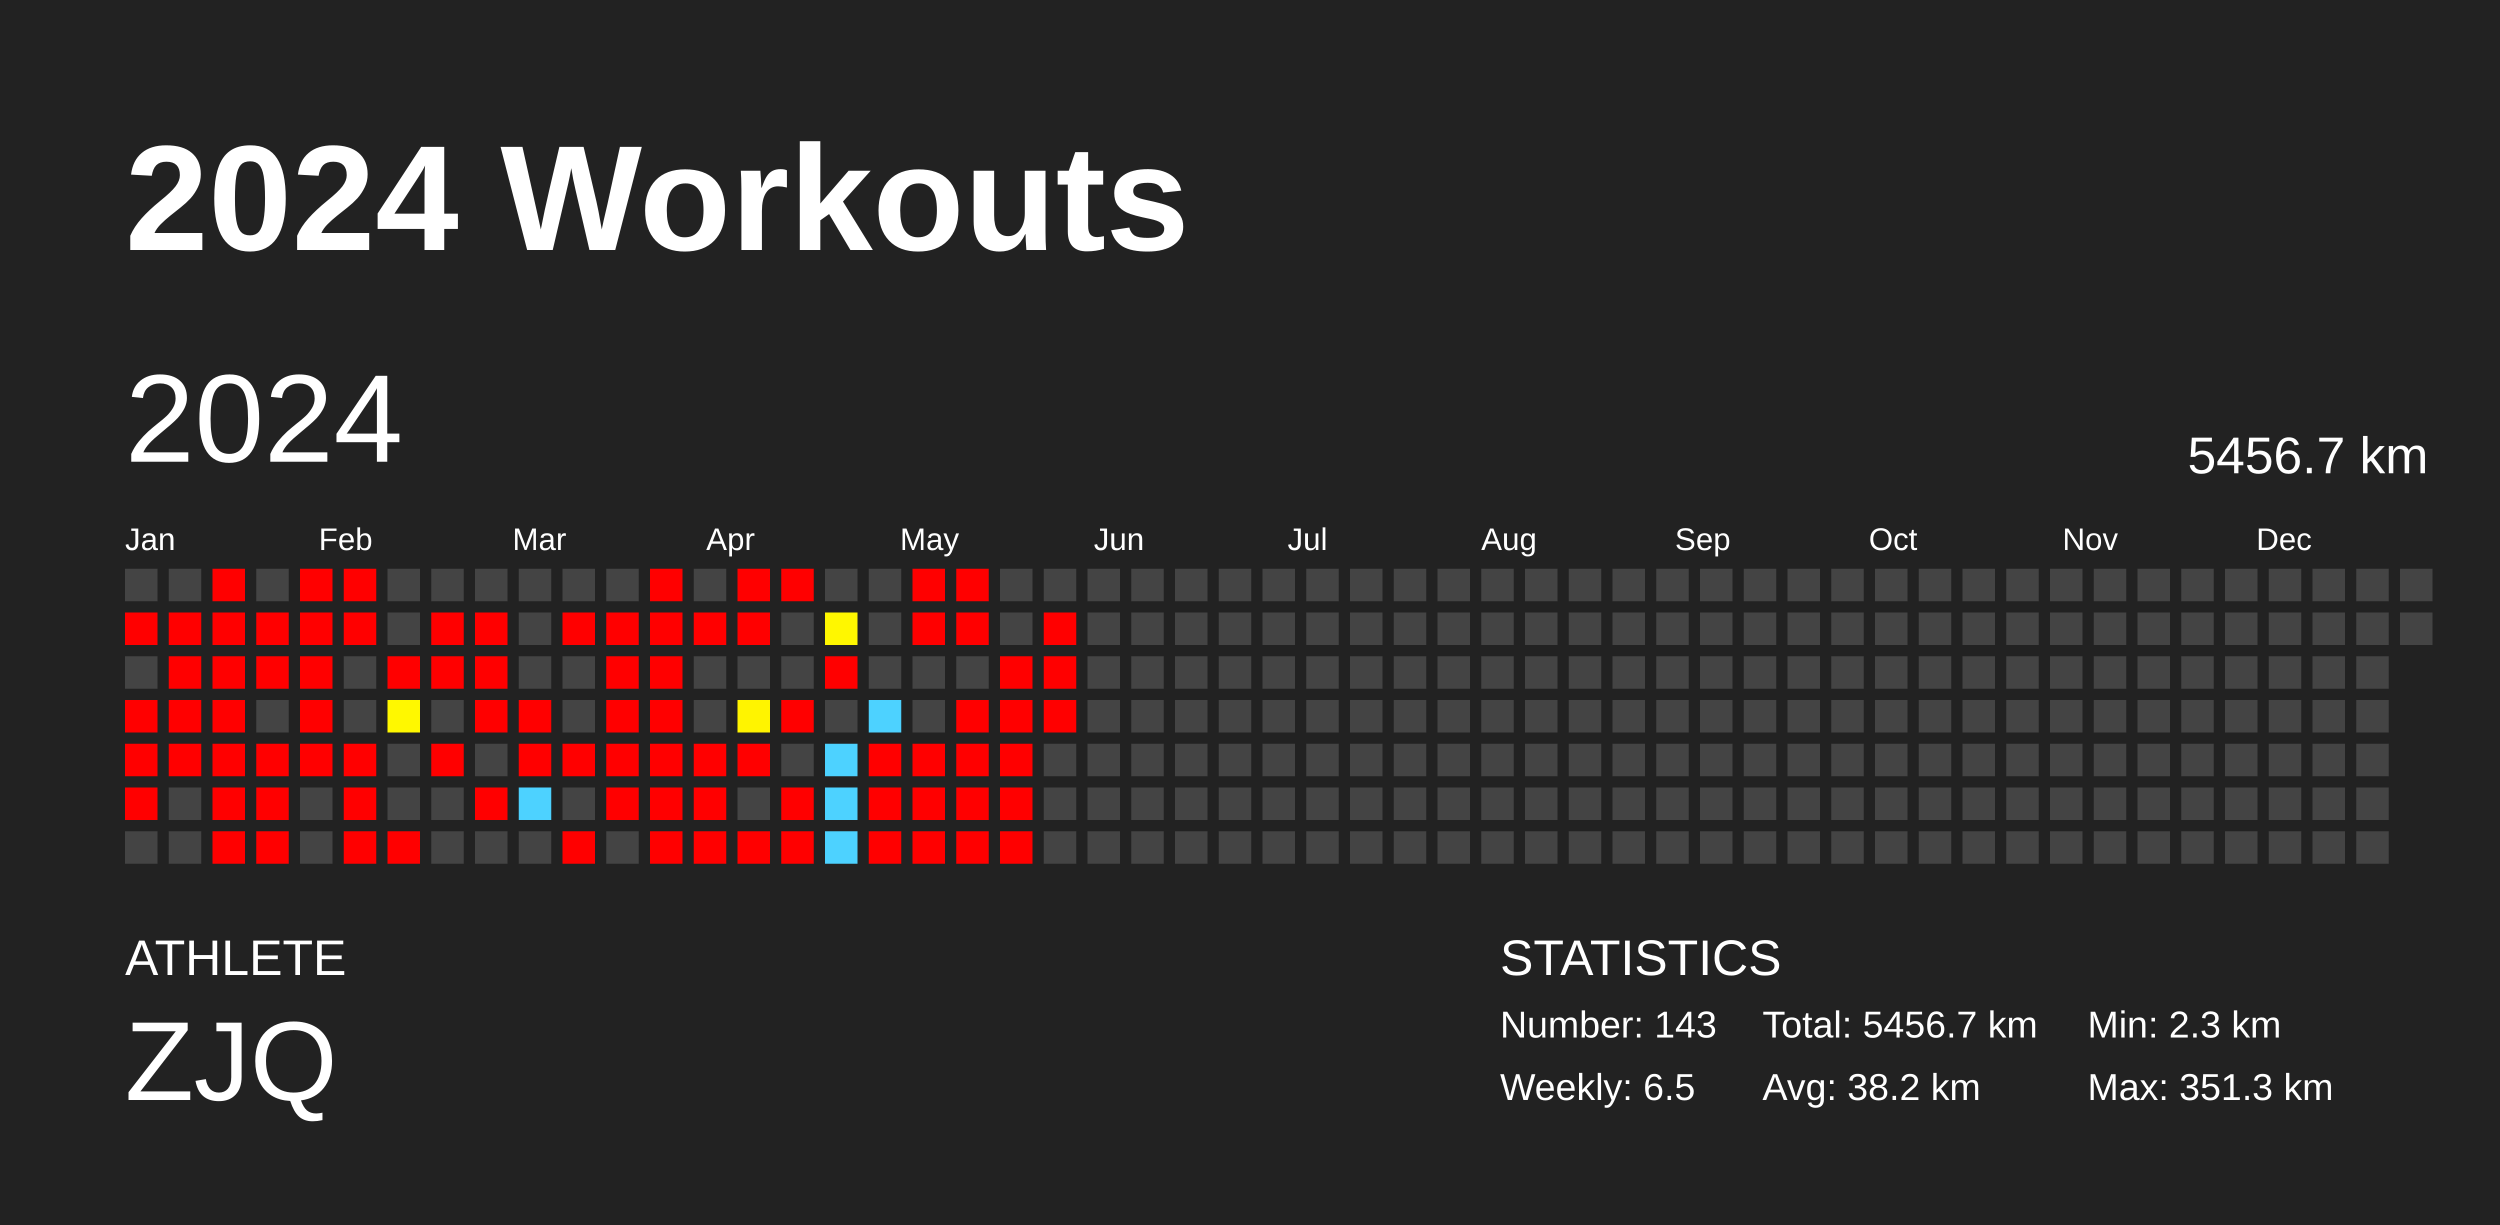
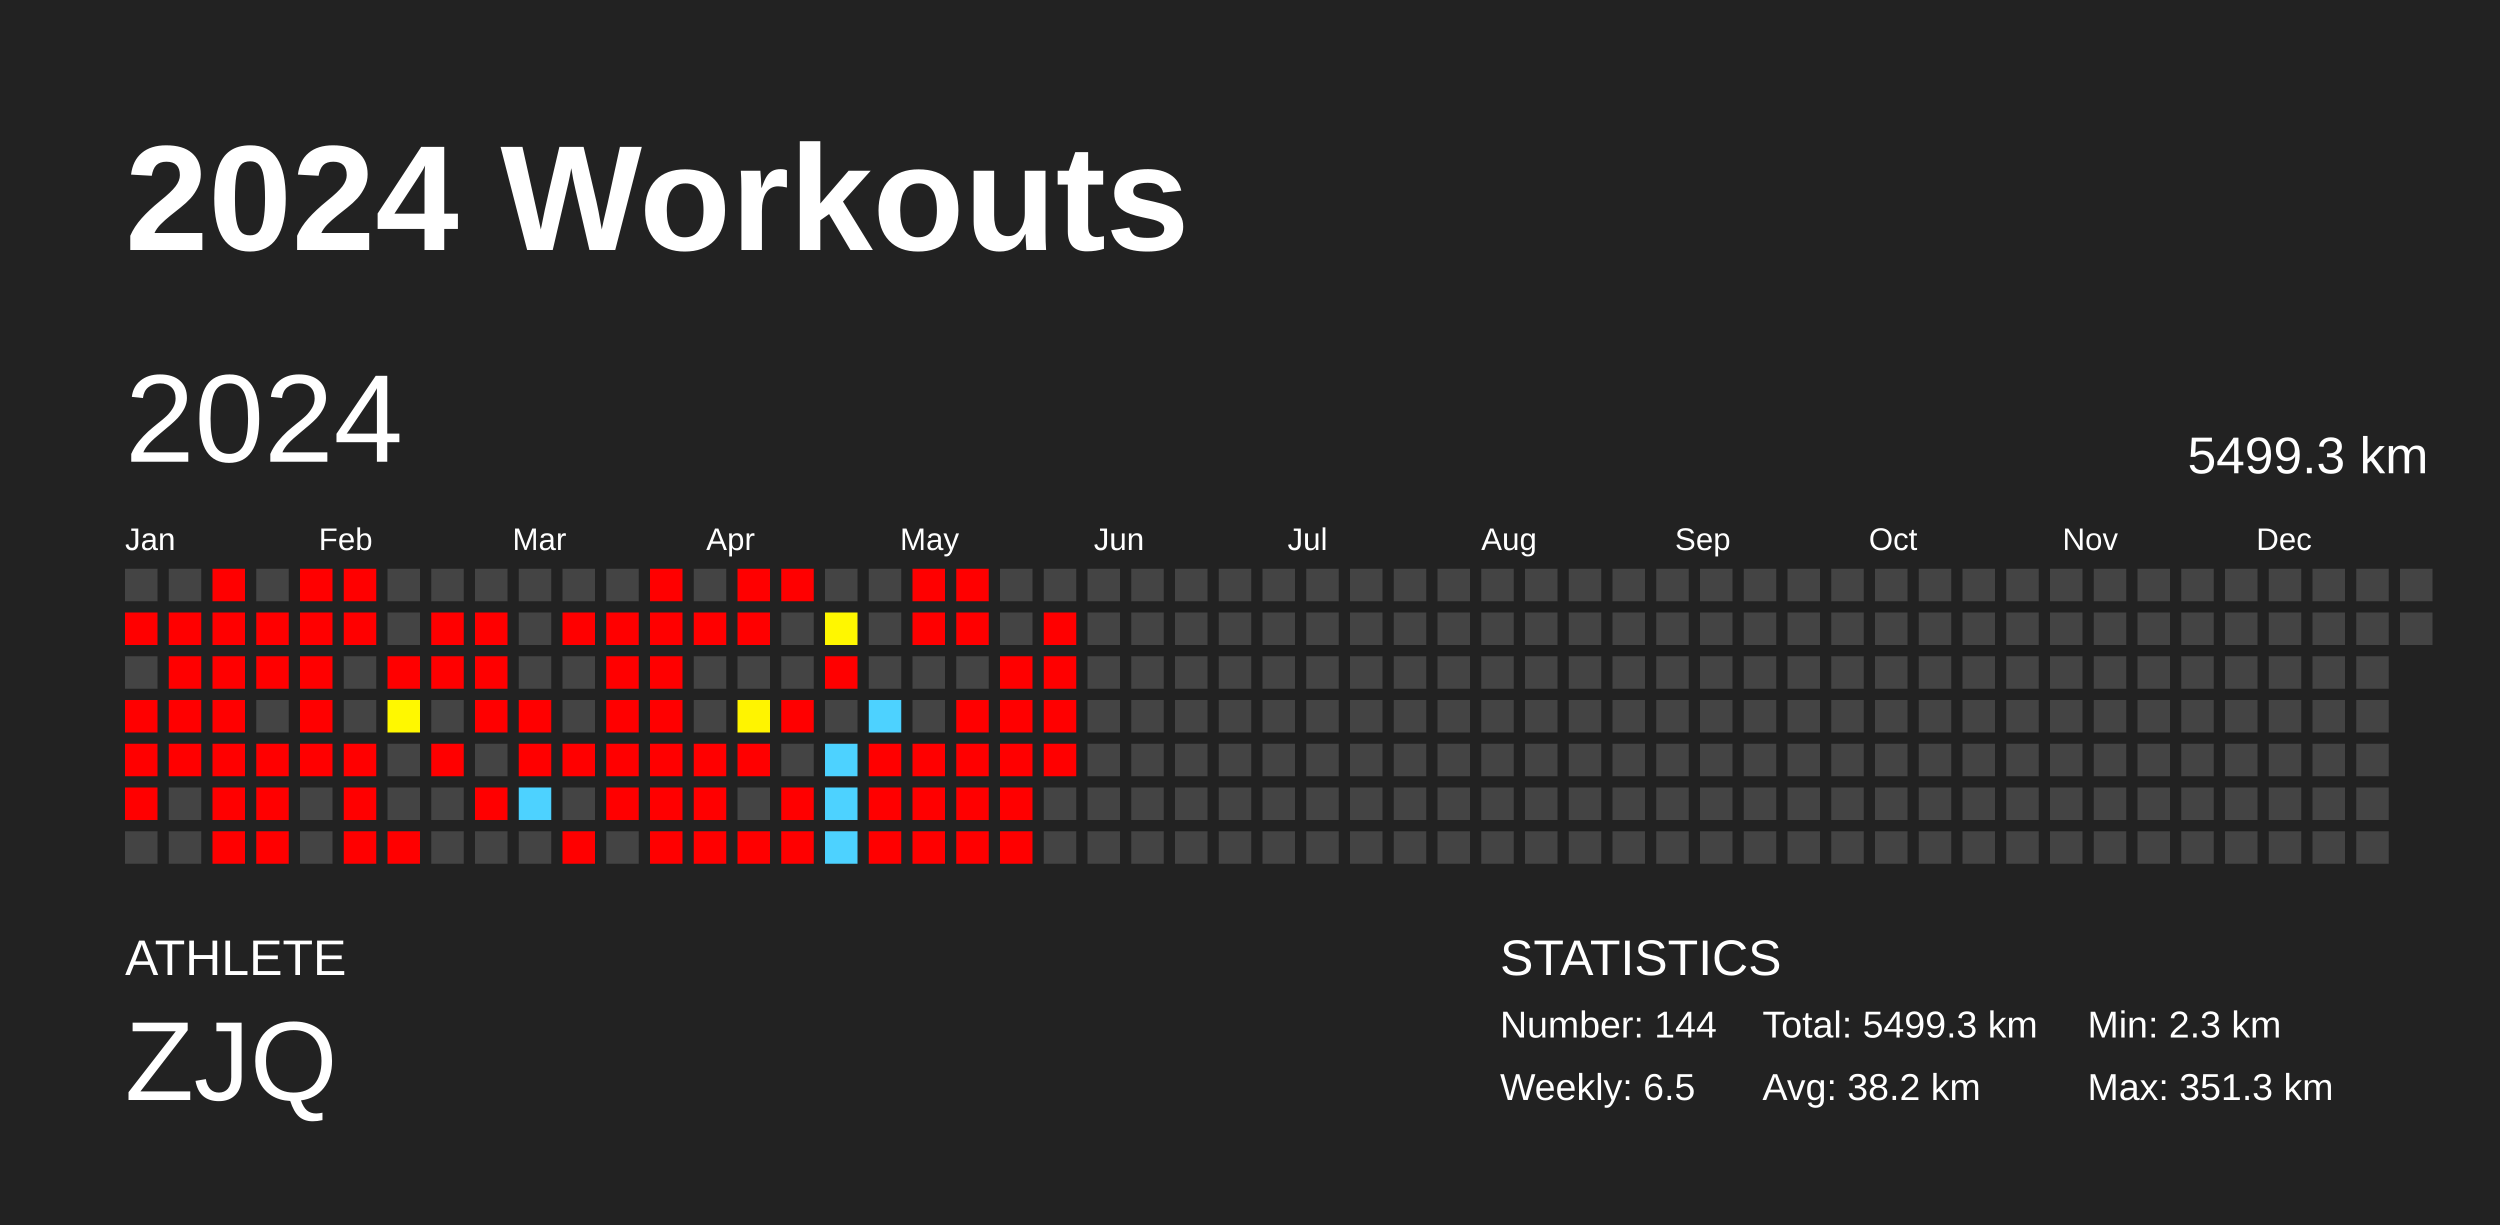
<svg xmlns="http://www.w3.org/2000/svg" baseProfile="full" height="98mm" version="1.1" viewBox="0,0,200,98" width="200mm">
  <defs />
  <rect fill="#222222" height="98" width="200" x="0" y="0" />
  <text fill="#FFFFFF" style="font-size:12px; font-family:Arial; font-weight:bold;" x="10" y="20">2024 Workouts</text>
  <text fill="#FFFFFF" style="font-size:4px; font-family:Arial" x="10" y="78">ATHLETE</text>
  <text fill="#FFFFFF" style="font-size:9px; font-family:Arial" x="10" y="88">ZJQ</text>
  <text fill="#FFFFFF" style="font-size:4px; font-family:Arial" x="120" y="78">STATISTICS</text>
-   <text fill="#FFFFFF" style="font-size:3px; font-family:Arial" x="120" y="83">Number: 143</text>
+   <text fill="#FFFFFF" style="font-size:3px; font-family:Arial" x="120" y="83">Number: 144</text>
  <text fill="#FFFFFF" style="font-size:3px; font-family:Arial" x="120" y="88">Weekly: 6.5</text>
-   <text fill="#FFFFFF" style="font-size:3px; font-family:Arial" x="141" y="83">Total: 5456.7 km</text>
+   <text fill="#FFFFFF" style="font-size:3px; font-family:Arial" x="141" y="83">Total: 5499.3 km</text>
  <text fill="#FFFFFF" style="font-size:3px; font-family:Arial" x="141" y="88">Avg: 38.2 km</text>
  <text fill="#FFFFFF" style="font-size:3px; font-family:Arial" x="167" y="83">Min: 2.3 km</text>
  <text fill="#FFFFFF" style="font-size:3px; font-family:Arial" x="167" y="88">Max: 351.3 km</text>
  <text dominant-baseline="hanging" fill="#FFFFFF" style="font-size:10.0px; font-family:Arial;" x="10" y="30">2024</text>
-   <text dominant-baseline="hanging" fill="#FFFFFF" style="font-size:4.125px; font-family:Arial;" x="175" y="35">5456.7 km</text>
+   <text dominant-baseline="hanging" fill="#FFFFFF" style="font-size:4.125px; font-family:Arial;" x="175" y="35">5499.3 km</text>
  <text fill="#FFFFFF" style="font-size:2.5px; font-family:Arial" x="10.0" y="44">Jan</text>
  <text fill="#FFFFFF" style="font-size:2.5px; font-family:Arial" x="25.5" y="44">Feb</text>
  <text fill="#FFFFFF" style="font-size:2.5px; font-family:Arial" x="41.0" y="44">Mar</text>
  <text fill="#FFFFFF" style="font-size:2.5px; font-family:Arial" x="56.5" y="44">Apr</text>
  <text fill="#FFFFFF" style="font-size:2.5px; font-family:Arial" x="72.0" y="44">May</text>
  <text fill="#FFFFFF" style="font-size:2.5px; font-family:Arial" x="87.5" y="44">Jun</text>
  <text fill="#FFFFFF" style="font-size:2.5px; font-family:Arial" x="103.0" y="44">Jul</text>
  <text fill="#FFFFFF" style="font-size:2.5px; font-family:Arial" x="118.5" y="44">Aug</text>
  <text fill="#FFFFFF" style="font-size:2.5px; font-family:Arial" x="134.0" y="44">Sep</text>
  <text fill="#FFFFFF" style="font-size:2.5px; font-family:Arial" x="149.5" y="44">Oct</text>
  <text fill="#FFFFFF" style="font-size:2.5px; font-family:Arial" x="165.0" y="44">Nov</text>
  <text fill="#FFFFFF" style="font-size:2.5px; font-family:Arial" x="180.5" y="44">Dec</text>
  <rect fill="#444444" height="2.6" width="2.6" x="10.0" y="45.5" />
  <rect fill="red" height="2.6" width="2.6" x="10.0" y="49.0" />
  <rect fill="#444444" height="2.6" width="2.6" x="10.0" y="52.5" />
  <rect fill="red" height="2.6" width="2.6" x="10.0" y="56.0" />
  <rect fill="red" height="2.6" width="2.6" x="10.0" y="59.5" />
  <rect fill="red" height="2.6" width="2.6" x="10.0" y="63.0" />
  <rect fill="#444444" height="2.6" width="2.6" x="10.0" y="66.5" />
  <rect fill="#444444" height="2.6" width="2.6" x="13.5" y="45.5" />
  <rect fill="red" height="2.6" width="2.6" x="13.5" y="49.0" />
  <rect fill="red" height="2.6" width="2.6" x="13.5" y="52.5" />
  <rect fill="red" height="2.6" width="2.6" x="13.5" y="56.0" />
  <rect fill="red" height="2.6" width="2.6" x="13.5" y="59.5" />
  <rect fill="#444444" height="2.6" width="2.6" x="13.5" y="63.0" />
  <rect fill="#444444" height="2.6" width="2.6" x="13.5" y="66.5" />
  <rect fill="red" height="2.6" width="2.6" x="17.0" y="45.5" />
  <rect fill="red" height="2.6" width="2.6" x="17.0" y="49.0" />
  <rect fill="red" height="2.6" width="2.6" x="17.0" y="52.5" />
  <rect fill="red" height="2.6" width="2.6" x="17.0" y="56.0" />
  <rect fill="red" height="2.6" width="2.6" x="17.0" y="59.5" />
  <rect fill="red" height="2.6" width="2.6" x="17.0" y="63.0" />
  <rect fill="red" height="2.6" width="2.6" x="17.0" y="66.5" />
  <rect fill="#444444" height="2.6" width="2.6" x="20.5" y="45.5" />
  <rect fill="red" height="2.6" width="2.6" x="20.5" y="49.0" />
  <rect fill="red" height="2.6" width="2.6" x="20.5" y="52.5" />
  <rect fill="#444444" height="2.6" width="2.6" x="20.5" y="56.0" />
  <rect fill="red" height="2.6" width="2.6" x="20.5" y="59.5" />
  <rect fill="red" height="2.6" width="2.6" x="20.5" y="63.0" />
  <rect fill="red" height="2.6" width="2.6" x="20.5" y="66.5" />
  <rect fill="red" height="2.6" width="2.6" x="24.0" y="45.5" />
  <rect fill="red" height="2.6" width="2.6" x="24.0" y="49.0" />
  <rect fill="red" height="2.6" width="2.6" x="24.0" y="52.5" />
  <rect fill="red" height="2.6" width="2.6" x="24.0" y="56.0" />
  <rect fill="red" height="2.6" width="2.6" x="24.0" y="59.5" />
  <rect fill="#444444" height="2.6" width="2.6" x="24.0" y="63.0" />
  <rect fill="#444444" height="2.6" width="2.6" x="24.0" y="66.5" />
  <rect fill="red" height="2.6" width="2.6" x="27.5" y="45.5" />
  <rect fill="red" height="2.6" width="2.6" x="27.5" y="49.0" />
  <rect fill="#444444" height="2.6" width="2.6" x="27.5" y="52.5" />
  <rect fill="#444444" height="2.6" width="2.6" x="27.5" y="56.0" />
  <rect fill="red" height="2.6" width="2.6" x="27.5" y="59.5" />
  <rect fill="red" height="2.6" width="2.6" x="27.5" y="63.0" />
  <rect fill="red" height="2.6" width="2.6" x="27.5" y="66.5" />
  <rect fill="#444444" height="2.6" width="2.6" x="31.0" y="45.5" />
  <rect fill="#444444" height="2.6" width="2.6" x="31.0" y="49.0" />
  <rect fill="red" height="2.6" width="2.6" x="31.0" y="52.5" />
  <rect fill="#fff800" height="2.6" width="2.6" x="31.0" y="56.0" />
  <rect fill="#444444" height="2.6" width="2.6" x="31.0" y="59.5" />
  <rect fill="#444444" height="2.6" width="2.6" x="31.0" y="63.0" />
  <rect fill="red" height="2.6" width="2.6" x="31.0" y="66.5" />
  <rect fill="#444444" height="2.6" width="2.6" x="34.5" y="45.5" />
  <rect fill="red" height="2.6" width="2.6" x="34.5" y="49.0" />
  <rect fill="red" height="2.6" width="2.6" x="34.5" y="52.5" />
  <rect fill="#444444" height="2.6" width="2.6" x="34.5" y="56.0" />
  <rect fill="red" height="2.6" width="2.6" x="34.5" y="59.5" />
  <rect fill="#444444" height="2.6" width="2.6" x="34.5" y="63.0" />
  <rect fill="#444444" height="2.6" width="2.6" x="34.5" y="66.5" />
  <rect fill="#444444" height="2.6" width="2.6" x="38.0" y="45.5" />
  <rect fill="red" height="2.6" width="2.6" x="38.0" y="49.0" />
  <rect fill="red" height="2.6" width="2.6" x="38.0" y="52.5" />
  <rect fill="red" height="2.6" width="2.6" x="38.0" y="56.0" />
  <rect fill="#444444" height="2.6" width="2.6" x="38.0" y="59.5" />
  <rect fill="red" height="2.6" width="2.6" x="38.0" y="63.0" />
  <rect fill="#444444" height="2.6" width="2.6" x="38.0" y="66.5" />
  <rect fill="#444444" height="2.6" width="2.6" x="41.5" y="45.5" />
  <rect fill="#444444" height="2.6" width="2.6" x="41.5" y="49.0" />
  <rect fill="#444444" height="2.6" width="2.6" x="41.5" y="52.5" />
  <rect fill="red" height="2.6" width="2.6" x="41.5" y="56.0" />
  <rect fill="red" height="2.6" width="2.6" x="41.5" y="59.5" />
  <rect fill="#4dd2ff" height="2.6" width="2.6" x="41.5" y="63.0" />
  <rect fill="#444444" height="2.6" width="2.6" x="41.5" y="66.5" />
  <rect fill="#444444" height="2.6" width="2.6" x="45.0" y="45.5" />
  <rect fill="red" height="2.6" width="2.6" x="45.0" y="49.0" />
  <rect fill="#444444" height="2.6" width="2.6" x="45.0" y="52.5" />
  <rect fill="#444444" height="2.6" width="2.6" x="45.0" y="56.0" />
  <rect fill="red" height="2.6" width="2.6" x="45.0" y="59.5" />
  <rect fill="#444444" height="2.6" width="2.6" x="45.0" y="63.0" />
  <rect fill="red" height="2.6" width="2.6" x="45.0" y="66.5" />
  <rect fill="#444444" height="2.6" width="2.6" x="48.5" y="45.5" />
  <rect fill="red" height="2.6" width="2.6" x="48.5" y="49.0" />
  <rect fill="red" height="2.6" width="2.6" x="48.5" y="52.5" />
  <rect fill="red" height="2.6" width="2.6" x="48.5" y="56.0" />
  <rect fill="red" height="2.6" width="2.6" x="48.5" y="59.5" />
  <rect fill="red" height="2.6" width="2.6" x="48.5" y="63.0" />
  <rect fill="#444444" height="2.6" width="2.6" x="48.5" y="66.5" />
  <rect fill="red" height="2.6" width="2.6" x="52.0" y="45.5" />
  <rect fill="red" height="2.6" width="2.6" x="52.0" y="49.0" />
  <rect fill="red" height="2.6" width="2.6" x="52.0" y="52.5" />
  <rect fill="red" height="2.6" width="2.6" x="52.0" y="56.0" />
  <rect fill="red" height="2.6" width="2.6" x="52.0" y="59.5" />
  <rect fill="red" height="2.6" width="2.6" x="52.0" y="63.0" />
  <rect fill="red" height="2.6" width="2.6" x="52.0" y="66.5" />
  <rect fill="#444444" height="2.6" width="2.6" x="55.5" y="45.5" />
  <rect fill="red" height="2.6" width="2.6" x="55.5" y="49.0" />
  <rect fill="#444444" height="2.6" width="2.6" x="55.5" y="52.5" />
  <rect fill="#444444" height="2.6" width="2.6" x="55.5" y="56.0" />
  <rect fill="red" height="2.6" width="2.6" x="55.5" y="59.5" />
  <rect fill="red" height="2.6" width="2.6" x="55.5" y="63.0" />
  <rect fill="red" height="2.6" width="2.6" x="55.5" y="66.5" />
  <rect fill="red" height="2.6" width="2.6" x="59.0" y="45.5" />
  <rect fill="red" height="2.6" width="2.6" x="59.0" y="49.0" />
  <rect fill="#444444" height="2.6" width="2.6" x="59.0" y="52.5" />
  <rect fill="#fff400" height="2.6" width="2.6" x="59.0" y="56.0" />
  <rect fill="red" height="2.6" width="2.6" x="59.0" y="59.5" />
  <rect fill="#444444" height="2.6" width="2.6" x="59.0" y="63.0" />
  <rect fill="red" height="2.6" width="2.6" x="59.0" y="66.5" />
  <rect fill="red" height="2.6" width="2.6" x="62.5" y="45.5" />
  <rect fill="#444444" height="2.6" width="2.6" x="62.5" y="49.0" />
  <rect fill="#444444" height="2.6" width="2.6" x="62.5" y="52.5" />
  <rect fill="red" height="2.6" width="2.6" x="62.5" y="56.0" />
  <rect fill="#444444" height="2.6" width="2.6" x="62.5" y="59.5" />
  <rect fill="red" height="2.6" width="2.6" x="62.5" y="63.0" />
  <rect fill="red" height="2.6" width="2.6" x="62.5" y="66.5" />
  <rect fill="#444444" height="2.6" width="2.6" x="66.0" y="45.5" />
  <rect fill="#fff700" height="2.6" width="2.6" x="66.0" y="49.0" />
  <rect fill="red" height="2.6" width="2.6" x="66.0" y="52.5" />
  <rect fill="#444444" height="2.6" width="2.6" x="66.0" y="56.0" />
  <rect fill="#4dd2ff" height="2.6" width="2.6" x="66.0" y="59.5" />
  <rect fill="#4dd2ff" height="2.6" width="2.6" x="66.0" y="63.0" />
  <rect fill="#4dd2ff" height="2.6" width="2.6" x="66.0" y="66.5" />
  <rect fill="#444444" height="2.6" width="2.6" x="69.5" y="45.5" />
  <rect fill="#444444" height="2.6" width="2.6" x="69.5" y="49.0" />
  <rect fill="#444444" height="2.6" width="2.6" x="69.5" y="52.5" />
  <rect fill="#4dd2ff" height="2.6" width="2.6" x="69.5" y="56.0" />
  <rect fill="red" height="2.6" width="2.6" x="69.5" y="59.5" />
  <rect fill="red" height="2.6" width="2.6" x="69.5" y="63.0" />
  <rect fill="red" height="2.6" width="2.6" x="69.5" y="66.5" />
  <rect fill="red" height="2.6" width="2.6" x="73.0" y="45.5" />
  <rect fill="red" height="2.6" width="2.6" x="73.0" y="49.0" />
  <rect fill="#444444" height="2.6" width="2.6" x="73.0" y="52.5" />
  <rect fill="#444444" height="2.6" width="2.6" x="73.0" y="56.0" />
  <rect fill="red" height="2.6" width="2.6" x="73.0" y="59.5" />
  <rect fill="red" height="2.6" width="2.6" x="73.0" y="63.0" />
  <rect fill="red" height="2.6" width="2.6" x="73.0" y="66.5" />
  <rect fill="red" height="2.6" width="2.6" x="76.5" y="45.5" />
  <rect fill="red" height="2.6" width="2.6" x="76.5" y="49.0" />
  <rect fill="#444444" height="2.6" width="2.6" x="76.5" y="52.5" />
  <rect fill="red" height="2.6" width="2.6" x="76.5" y="56.0" />
  <rect fill="red" height="2.6" width="2.6" x="76.5" y="59.5" />
  <rect fill="red" height="2.6" width="2.6" x="76.5" y="63.0" />
  <rect fill="red" height="2.6" width="2.6" x="76.5" y="66.5" />
  <rect fill="#444444" height="2.6" width="2.6" x="80.0" y="45.5" />
  <rect fill="#444444" height="2.6" width="2.6" x="80.0" y="49.0" />
  <rect fill="red" height="2.6" width="2.6" x="80.0" y="52.5" />
  <rect fill="red" height="2.6" width="2.6" x="80.0" y="56.0" />
  <rect fill="red" height="2.6" width="2.6" x="80.0" y="59.5" />
  <rect fill="red" height="2.6" width="2.6" x="80.0" y="63.0" />
  <rect fill="red" height="2.6" width="2.6" x="80.0" y="66.5" />
  <rect fill="#444444" height="2.6" width="2.6" x="83.5" y="45.5" />
  <rect fill="red" height="2.6" width="2.6" x="83.5" y="49.0" />
  <rect fill="red" height="2.6" width="2.6" x="83.5" y="52.5" />
  <rect fill="red" height="2.6" width="2.6" x="83.5" y="56.0" />
-   <rect fill="#444444" height="2.6" width="2.6" x="83.5" y="59.5" />
+   <rect fill="red" height="2.6" width="2.6" x="83.5" y="59.5" />
  <rect fill="#444444" height="2.6" width="2.6" x="83.5" y="63.0" />
  <rect fill="#444444" height="2.6" width="2.6" x="83.5" y="66.5" />
  <rect fill="#444444" height="2.6" width="2.6" x="87.0" y="45.5" />
  <rect fill="#444444" height="2.6" width="2.6" x="87.0" y="49.0" />
  <rect fill="#444444" height="2.6" width="2.6" x="87.0" y="52.5" />
  <rect fill="#444444" height="2.6" width="2.6" x="87.0" y="56.0" />
  <rect fill="#444444" height="2.6" width="2.6" x="87.0" y="59.5" />
  <rect fill="#444444" height="2.6" width="2.6" x="87.0" y="63.0" />
  <rect fill="#444444" height="2.6" width="2.6" x="87.0" y="66.5" />
  <rect fill="#444444" height="2.6" width="2.6" x="90.5" y="45.5" />
  <rect fill="#444444" height="2.6" width="2.6" x="90.5" y="49.0" />
  <rect fill="#444444" height="2.6" width="2.6" x="90.5" y="52.5" />
  <rect fill="#444444" height="2.6" width="2.6" x="90.5" y="56.0" />
  <rect fill="#444444" height="2.6" width="2.6" x="90.5" y="59.5" />
  <rect fill="#444444" height="2.6" width="2.6" x="90.5" y="63.0" />
  <rect fill="#444444" height="2.6" width="2.6" x="90.5" y="66.5" />
  <rect fill="#444444" height="2.6" width="2.6" x="94.0" y="45.5" />
  <rect fill="#444444" height="2.6" width="2.6" x="94.0" y="49.0" />
  <rect fill="#444444" height="2.6" width="2.6" x="94.0" y="52.5" />
  <rect fill="#444444" height="2.6" width="2.6" x="94.0" y="56.0" />
  <rect fill="#444444" height="2.6" width="2.6" x="94.0" y="59.5" />
  <rect fill="#444444" height="2.6" width="2.6" x="94.0" y="63.0" />
  <rect fill="#444444" height="2.6" width="2.6" x="94.0" y="66.5" />
  <rect fill="#444444" height="2.6" width="2.6" x="97.5" y="45.5" />
  <rect fill="#444444" height="2.6" width="2.6" x="97.5" y="49.0" />
  <rect fill="#444444" height="2.6" width="2.6" x="97.5" y="52.5" />
  <rect fill="#444444" height="2.6" width="2.6" x="97.5" y="56.0" />
  <rect fill="#444444" height="2.6" width="2.6" x="97.5" y="59.5" />
  <rect fill="#444444" height="2.6" width="2.6" x="97.5" y="63.0" />
  <rect fill="#444444" height="2.6" width="2.6" x="97.5" y="66.5" />
  <rect fill="#444444" height="2.6" width="2.6" x="101.0" y="45.5" />
  <rect fill="#444444" height="2.6" width="2.6" x="101.0" y="49.0" />
  <rect fill="#444444" height="2.6" width="2.6" x="101.0" y="52.5" />
  <rect fill="#444444" height="2.6" width="2.6" x="101.0" y="56.0" />
  <rect fill="#444444" height="2.6" width="2.6" x="101.0" y="59.5" />
  <rect fill="#444444" height="2.6" width="2.6" x="101.0" y="63.0" />
  <rect fill="#444444" height="2.6" width="2.6" x="101.0" y="66.5" />
  <rect fill="#444444" height="2.6" width="2.6" x="104.5" y="45.5" />
  <rect fill="#444444" height="2.6" width="2.6" x="104.5" y="49.0" />
  <rect fill="#444444" height="2.6" width="2.6" x="104.5" y="52.5" />
  <rect fill="#444444" height="2.6" width="2.6" x="104.5" y="56.0" />
  <rect fill="#444444" height="2.6" width="2.6" x="104.5" y="59.5" />
  <rect fill="#444444" height="2.6" width="2.6" x="104.5" y="63.0" />
  <rect fill="#444444" height="2.6" width="2.6" x="104.5" y="66.5" />
  <rect fill="#444444" height="2.6" width="2.6" x="108.0" y="45.5" />
  <rect fill="#444444" height="2.6" width="2.6" x="108.0" y="49.0" />
  <rect fill="#444444" height="2.6" width="2.6" x="108.0" y="52.5" />
  <rect fill="#444444" height="2.6" width="2.6" x="108.0" y="56.0" />
  <rect fill="#444444" height="2.6" width="2.6" x="108.0" y="59.5" />
  <rect fill="#444444" height="2.6" width="2.6" x="108.0" y="63.0" />
  <rect fill="#444444" height="2.6" width="2.6" x="108.0" y="66.5" />
  <rect fill="#444444" height="2.6" width="2.6" x="111.5" y="45.5" />
  <rect fill="#444444" height="2.6" width="2.6" x="111.5" y="49.0" />
  <rect fill="#444444" height="2.6" width="2.6" x="111.5" y="52.5" />
  <rect fill="#444444" height="2.6" width="2.6" x="111.5" y="56.0" />
  <rect fill="#444444" height="2.6" width="2.6" x="111.5" y="59.5" />
  <rect fill="#444444" height="2.6" width="2.6" x="111.5" y="63.0" />
  <rect fill="#444444" height="2.6" width="2.6" x="111.5" y="66.5" />
  <rect fill="#444444" height="2.6" width="2.6" x="115.0" y="45.5" />
  <rect fill="#444444" height="2.6" width="2.6" x="115.0" y="49.0" />
  <rect fill="#444444" height="2.6" width="2.6" x="115.0" y="52.5" />
  <rect fill="#444444" height="2.6" width="2.6" x="115.0" y="56.0" />
  <rect fill="#444444" height="2.6" width="2.6" x="115.0" y="59.5" />
  <rect fill="#444444" height="2.6" width="2.6" x="115.0" y="63.0" />
  <rect fill="#444444" height="2.6" width="2.6" x="115.0" y="66.5" />
  <rect fill="#444444" height="2.6" width="2.6" x="118.5" y="45.5" />
  <rect fill="#444444" height="2.6" width="2.6" x="118.5" y="49.0" />
  <rect fill="#444444" height="2.6" width="2.6" x="118.5" y="52.5" />
  <rect fill="#444444" height="2.6" width="2.6" x="118.5" y="56.0" />
  <rect fill="#444444" height="2.6" width="2.6" x="118.5" y="59.5" />
  <rect fill="#444444" height="2.6" width="2.6" x="118.5" y="63.0" />
  <rect fill="#444444" height="2.6" width="2.6" x="118.5" y="66.5" />
  <rect fill="#444444" height="2.6" width="2.6" x="122.0" y="45.5" />
  <rect fill="#444444" height="2.6" width="2.6" x="122.0" y="49.0" />
  <rect fill="#444444" height="2.6" width="2.6" x="122.0" y="52.5" />
  <rect fill="#444444" height="2.6" width="2.6" x="122.0" y="56.0" />
  <rect fill="#444444" height="2.6" width="2.6" x="122.0" y="59.5" />
  <rect fill="#444444" height="2.6" width="2.6" x="122.0" y="63.0" />
  <rect fill="#444444" height="2.6" width="2.6" x="122.0" y="66.5" />
  <rect fill="#444444" height="2.6" width="2.6" x="125.5" y="45.5" />
  <rect fill="#444444" height="2.6" width="2.6" x="125.5" y="49.0" />
  <rect fill="#444444" height="2.6" width="2.6" x="125.5" y="52.5" />
  <rect fill="#444444" height="2.6" width="2.6" x="125.5" y="56.0" />
  <rect fill="#444444" height="2.6" width="2.6" x="125.5" y="59.5" />
  <rect fill="#444444" height="2.6" width="2.6" x="125.5" y="63.0" />
  <rect fill="#444444" height="2.6" width="2.6" x="125.5" y="66.5" />
  <rect fill="#444444" height="2.6" width="2.6" x="129.0" y="45.5" />
  <rect fill="#444444" height="2.6" width="2.6" x="129.0" y="49.0" />
  <rect fill="#444444" height="2.6" width="2.6" x="129.0" y="52.5" />
  <rect fill="#444444" height="2.6" width="2.6" x="129.0" y="56.0" />
  <rect fill="#444444" height="2.6" width="2.6" x="129.0" y="59.5" />
  <rect fill="#444444" height="2.6" width="2.6" x="129.0" y="63.0" />
  <rect fill="#444444" height="2.6" width="2.6" x="129.0" y="66.5" />
  <rect fill="#444444" height="2.6" width="2.6" x="132.5" y="45.5" />
  <rect fill="#444444" height="2.6" width="2.6" x="132.5" y="49.0" />
  <rect fill="#444444" height="2.6" width="2.6" x="132.5" y="52.5" />
  <rect fill="#444444" height="2.6" width="2.6" x="132.5" y="56.0" />
  <rect fill="#444444" height="2.6" width="2.6" x="132.5" y="59.5" />
  <rect fill="#444444" height="2.6" width="2.6" x="132.5" y="63.0" />
  <rect fill="#444444" height="2.6" width="2.6" x="132.5" y="66.5" />
  <rect fill="#444444" height="2.6" width="2.6" x="136.0" y="45.5" />
  <rect fill="#444444" height="2.6" width="2.6" x="136.0" y="49.0" />
  <rect fill="#444444" height="2.6" width="2.6" x="136.0" y="52.5" />
  <rect fill="#444444" height="2.6" width="2.6" x="136.0" y="56.0" />
  <rect fill="#444444" height="2.6" width="2.6" x="136.0" y="59.5" />
  <rect fill="#444444" height="2.6" width="2.6" x="136.0" y="63.0" />
  <rect fill="#444444" height="2.6" width="2.6" x="136.0" y="66.5" />
  <rect fill="#444444" height="2.6" width="2.6" x="139.5" y="45.5" />
  <rect fill="#444444" height="2.6" width="2.6" x="139.5" y="49.0" />
  <rect fill="#444444" height="2.6" width="2.6" x="139.5" y="52.5" />
  <rect fill="#444444" height="2.6" width="2.6" x="139.5" y="56.0" />
  <rect fill="#444444" height="2.6" width="2.6" x="139.5" y="59.5" />
  <rect fill="#444444" height="2.6" width="2.6" x="139.5" y="63.0" />
  <rect fill="#444444" height="2.6" width="2.6" x="139.5" y="66.5" />
  <rect fill="#444444" height="2.6" width="2.6" x="143.0" y="45.5" />
  <rect fill="#444444" height="2.6" width="2.6" x="143.0" y="49.0" />
  <rect fill="#444444" height="2.6" width="2.6" x="143.0" y="52.5" />
  <rect fill="#444444" height="2.6" width="2.6" x="143.0" y="56.0" />
  <rect fill="#444444" height="2.6" width="2.6" x="143.0" y="59.5" />
  <rect fill="#444444" height="2.6" width="2.6" x="143.0" y="63.0" />
  <rect fill="#444444" height="2.6" width="2.6" x="143.0" y="66.5" />
  <rect fill="#444444" height="2.6" width="2.6" x="146.5" y="45.5" />
  <rect fill="#444444" height="2.6" width="2.6" x="146.5" y="49.0" />
  <rect fill="#444444" height="2.6" width="2.6" x="146.5" y="52.5" />
  <rect fill="#444444" height="2.6" width="2.6" x="146.5" y="56.0" />
  <rect fill="#444444" height="2.6" width="2.6" x="146.5" y="59.5" />
  <rect fill="#444444" height="2.6" width="2.6" x="146.5" y="63.0" />
  <rect fill="#444444" height="2.6" width="2.6" x="146.5" y="66.5" />
  <rect fill="#444444" height="2.6" width="2.6" x="150.0" y="45.5" />
  <rect fill="#444444" height="2.6" width="2.6" x="150.0" y="49.0" />
  <rect fill="#444444" height="2.6" width="2.6" x="150.0" y="52.5" />
  <rect fill="#444444" height="2.6" width="2.6" x="150.0" y="56.0" />
  <rect fill="#444444" height="2.6" width="2.6" x="150.0" y="59.5" />
  <rect fill="#444444" height="2.6" width="2.6" x="150.0" y="63.0" />
  <rect fill="#444444" height="2.6" width="2.6" x="150.0" y="66.5" />
  <rect fill="#444444" height="2.6" width="2.6" x="153.5" y="45.5" />
  <rect fill="#444444" height="2.6" width="2.6" x="153.5" y="49.0" />
  <rect fill="#444444" height="2.6" width="2.6" x="153.5" y="52.5" />
  <rect fill="#444444" height="2.6" width="2.6" x="153.5" y="56.0" />
  <rect fill="#444444" height="2.6" width="2.6" x="153.5" y="59.5" />
  <rect fill="#444444" height="2.6" width="2.6" x="153.5" y="63.0" />
  <rect fill="#444444" height="2.6" width="2.6" x="153.5" y="66.5" />
  <rect fill="#444444" height="2.6" width="2.6" x="157.0" y="45.5" />
  <rect fill="#444444" height="2.6" width="2.6" x="157.0" y="49.0" />
  <rect fill="#444444" height="2.6" width="2.6" x="157.0" y="52.5" />
  <rect fill="#444444" height="2.6" width="2.6" x="157.0" y="56.0" />
  <rect fill="#444444" height="2.6" width="2.6" x="157.0" y="59.5" />
  <rect fill="#444444" height="2.6" width="2.6" x="157.0" y="63.0" />
  <rect fill="#444444" height="2.6" width="2.6" x="157.0" y="66.5" />
  <rect fill="#444444" height="2.6" width="2.6" x="160.5" y="45.5" />
  <rect fill="#444444" height="2.6" width="2.6" x="160.5" y="49.0" />
  <rect fill="#444444" height="2.6" width="2.6" x="160.5" y="52.5" />
  <rect fill="#444444" height="2.6" width="2.6" x="160.5" y="56.0" />
  <rect fill="#444444" height="2.6" width="2.6" x="160.5" y="59.5" />
  <rect fill="#444444" height="2.6" width="2.6" x="160.5" y="63.0" />
  <rect fill="#444444" height="2.6" width="2.6" x="160.5" y="66.5" />
  <rect fill="#444444" height="2.6" width="2.6" x="164.0" y="45.5" />
  <rect fill="#444444" height="2.6" width="2.6" x="164.0" y="49.0" />
  <rect fill="#444444" height="2.6" width="2.6" x="164.0" y="52.5" />
  <rect fill="#444444" height="2.6" width="2.6" x="164.0" y="56.0" />
  <rect fill="#444444" height="2.6" width="2.6" x="164.0" y="59.5" />
  <rect fill="#444444" height="2.6" width="2.6" x="164.0" y="63.0" />
  <rect fill="#444444" height="2.6" width="2.6" x="164.0" y="66.5" />
  <rect fill="#444444" height="2.6" width="2.6" x="167.5" y="45.5" />
  <rect fill="#444444" height="2.6" width="2.6" x="167.5" y="49.0" />
  <rect fill="#444444" height="2.6" width="2.6" x="167.5" y="52.5" />
  <rect fill="#444444" height="2.6" width="2.6" x="167.5" y="56.0" />
  <rect fill="#444444" height="2.6" width="2.6" x="167.5" y="59.5" />
  <rect fill="#444444" height="2.6" width="2.6" x="167.5" y="63.0" />
  <rect fill="#444444" height="2.6" width="2.6" x="167.5" y="66.5" />
  <rect fill="#444444" height="2.6" width="2.6" x="171.0" y="45.5" />
  <rect fill="#444444" height="2.6" width="2.6" x="171.0" y="49.0" />
  <rect fill="#444444" height="2.6" width="2.6" x="171.0" y="52.5" />
  <rect fill="#444444" height="2.6" width="2.6" x="171.0" y="56.0" />
  <rect fill="#444444" height="2.6" width="2.6" x="171.0" y="59.5" />
  <rect fill="#444444" height="2.6" width="2.6" x="171.0" y="63.0" />
  <rect fill="#444444" height="2.6" width="2.6" x="171.0" y="66.5" />
  <rect fill="#444444" height="2.6" width="2.6" x="174.5" y="45.5" />
  <rect fill="#444444" height="2.6" width="2.6" x="174.5" y="49.0" />
  <rect fill="#444444" height="2.6" width="2.6" x="174.5" y="52.5" />
  <rect fill="#444444" height="2.6" width="2.6" x="174.5" y="56.0" />
  <rect fill="#444444" height="2.6" width="2.6" x="174.5" y="59.5" />
  <rect fill="#444444" height="2.6" width="2.6" x="174.5" y="63.0" />
  <rect fill="#444444" height="2.6" width="2.6" x="174.5" y="66.5" />
  <rect fill="#444444" height="2.6" width="2.6" x="178.0" y="45.5" />
  <rect fill="#444444" height="2.6" width="2.6" x="178.0" y="49.0" />
  <rect fill="#444444" height="2.6" width="2.6" x="178.0" y="52.5" />
  <rect fill="#444444" height="2.6" width="2.6" x="178.0" y="56.0" />
  <rect fill="#444444" height="2.6" width="2.6" x="178.0" y="59.5" />
  <rect fill="#444444" height="2.6" width="2.6" x="178.0" y="63.0" />
  <rect fill="#444444" height="2.6" width="2.6" x="178.0" y="66.5" />
  <rect fill="#444444" height="2.6" width="2.6" x="181.5" y="45.5" />
  <rect fill="#444444" height="2.6" width="2.6" x="181.5" y="49.0" />
  <rect fill="#444444" height="2.6" width="2.6" x="181.5" y="52.5" />
  <rect fill="#444444" height="2.6" width="2.6" x="181.5" y="56.0" />
  <rect fill="#444444" height="2.6" width="2.6" x="181.5" y="59.5" />
  <rect fill="#444444" height="2.6" width="2.6" x="181.5" y="63.0" />
  <rect fill="#444444" height="2.6" width="2.6" x="181.5" y="66.5" />
  <rect fill="#444444" height="2.6" width="2.6" x="185.0" y="45.5" />
  <rect fill="#444444" height="2.6" width="2.6" x="185.0" y="49.0" />
  <rect fill="#444444" height="2.6" width="2.6" x="185.0" y="52.5" />
  <rect fill="#444444" height="2.6" width="2.6" x="185.0" y="56.0" />
  <rect fill="#444444" height="2.6" width="2.6" x="185.0" y="59.5" />
  <rect fill="#444444" height="2.6" width="2.6" x="185.0" y="63.0" />
  <rect fill="#444444" height="2.6" width="2.6" x="185.0" y="66.5" />
  <rect fill="#444444" height="2.6" width="2.6" x="188.5" y="45.5" />
  <rect fill="#444444" height="2.6" width="2.6" x="188.5" y="49.0" />
  <rect fill="#444444" height="2.6" width="2.6" x="188.5" y="52.5" />
  <rect fill="#444444" height="2.6" width="2.6" x="188.5" y="56.0" />
  <rect fill="#444444" height="2.6" width="2.6" x="188.5" y="59.5" />
  <rect fill="#444444" height="2.6" width="2.6" x="188.5" y="63.0" />
  <rect fill="#444444" height="2.6" width="2.6" x="188.5" y="66.5" />
  <rect fill="#444444" height="2.6" width="2.6" x="192.0" y="45.5" />
  <rect fill="#444444" height="2.6" width="2.6" x="192.0" y="49.0" />
</svg>
